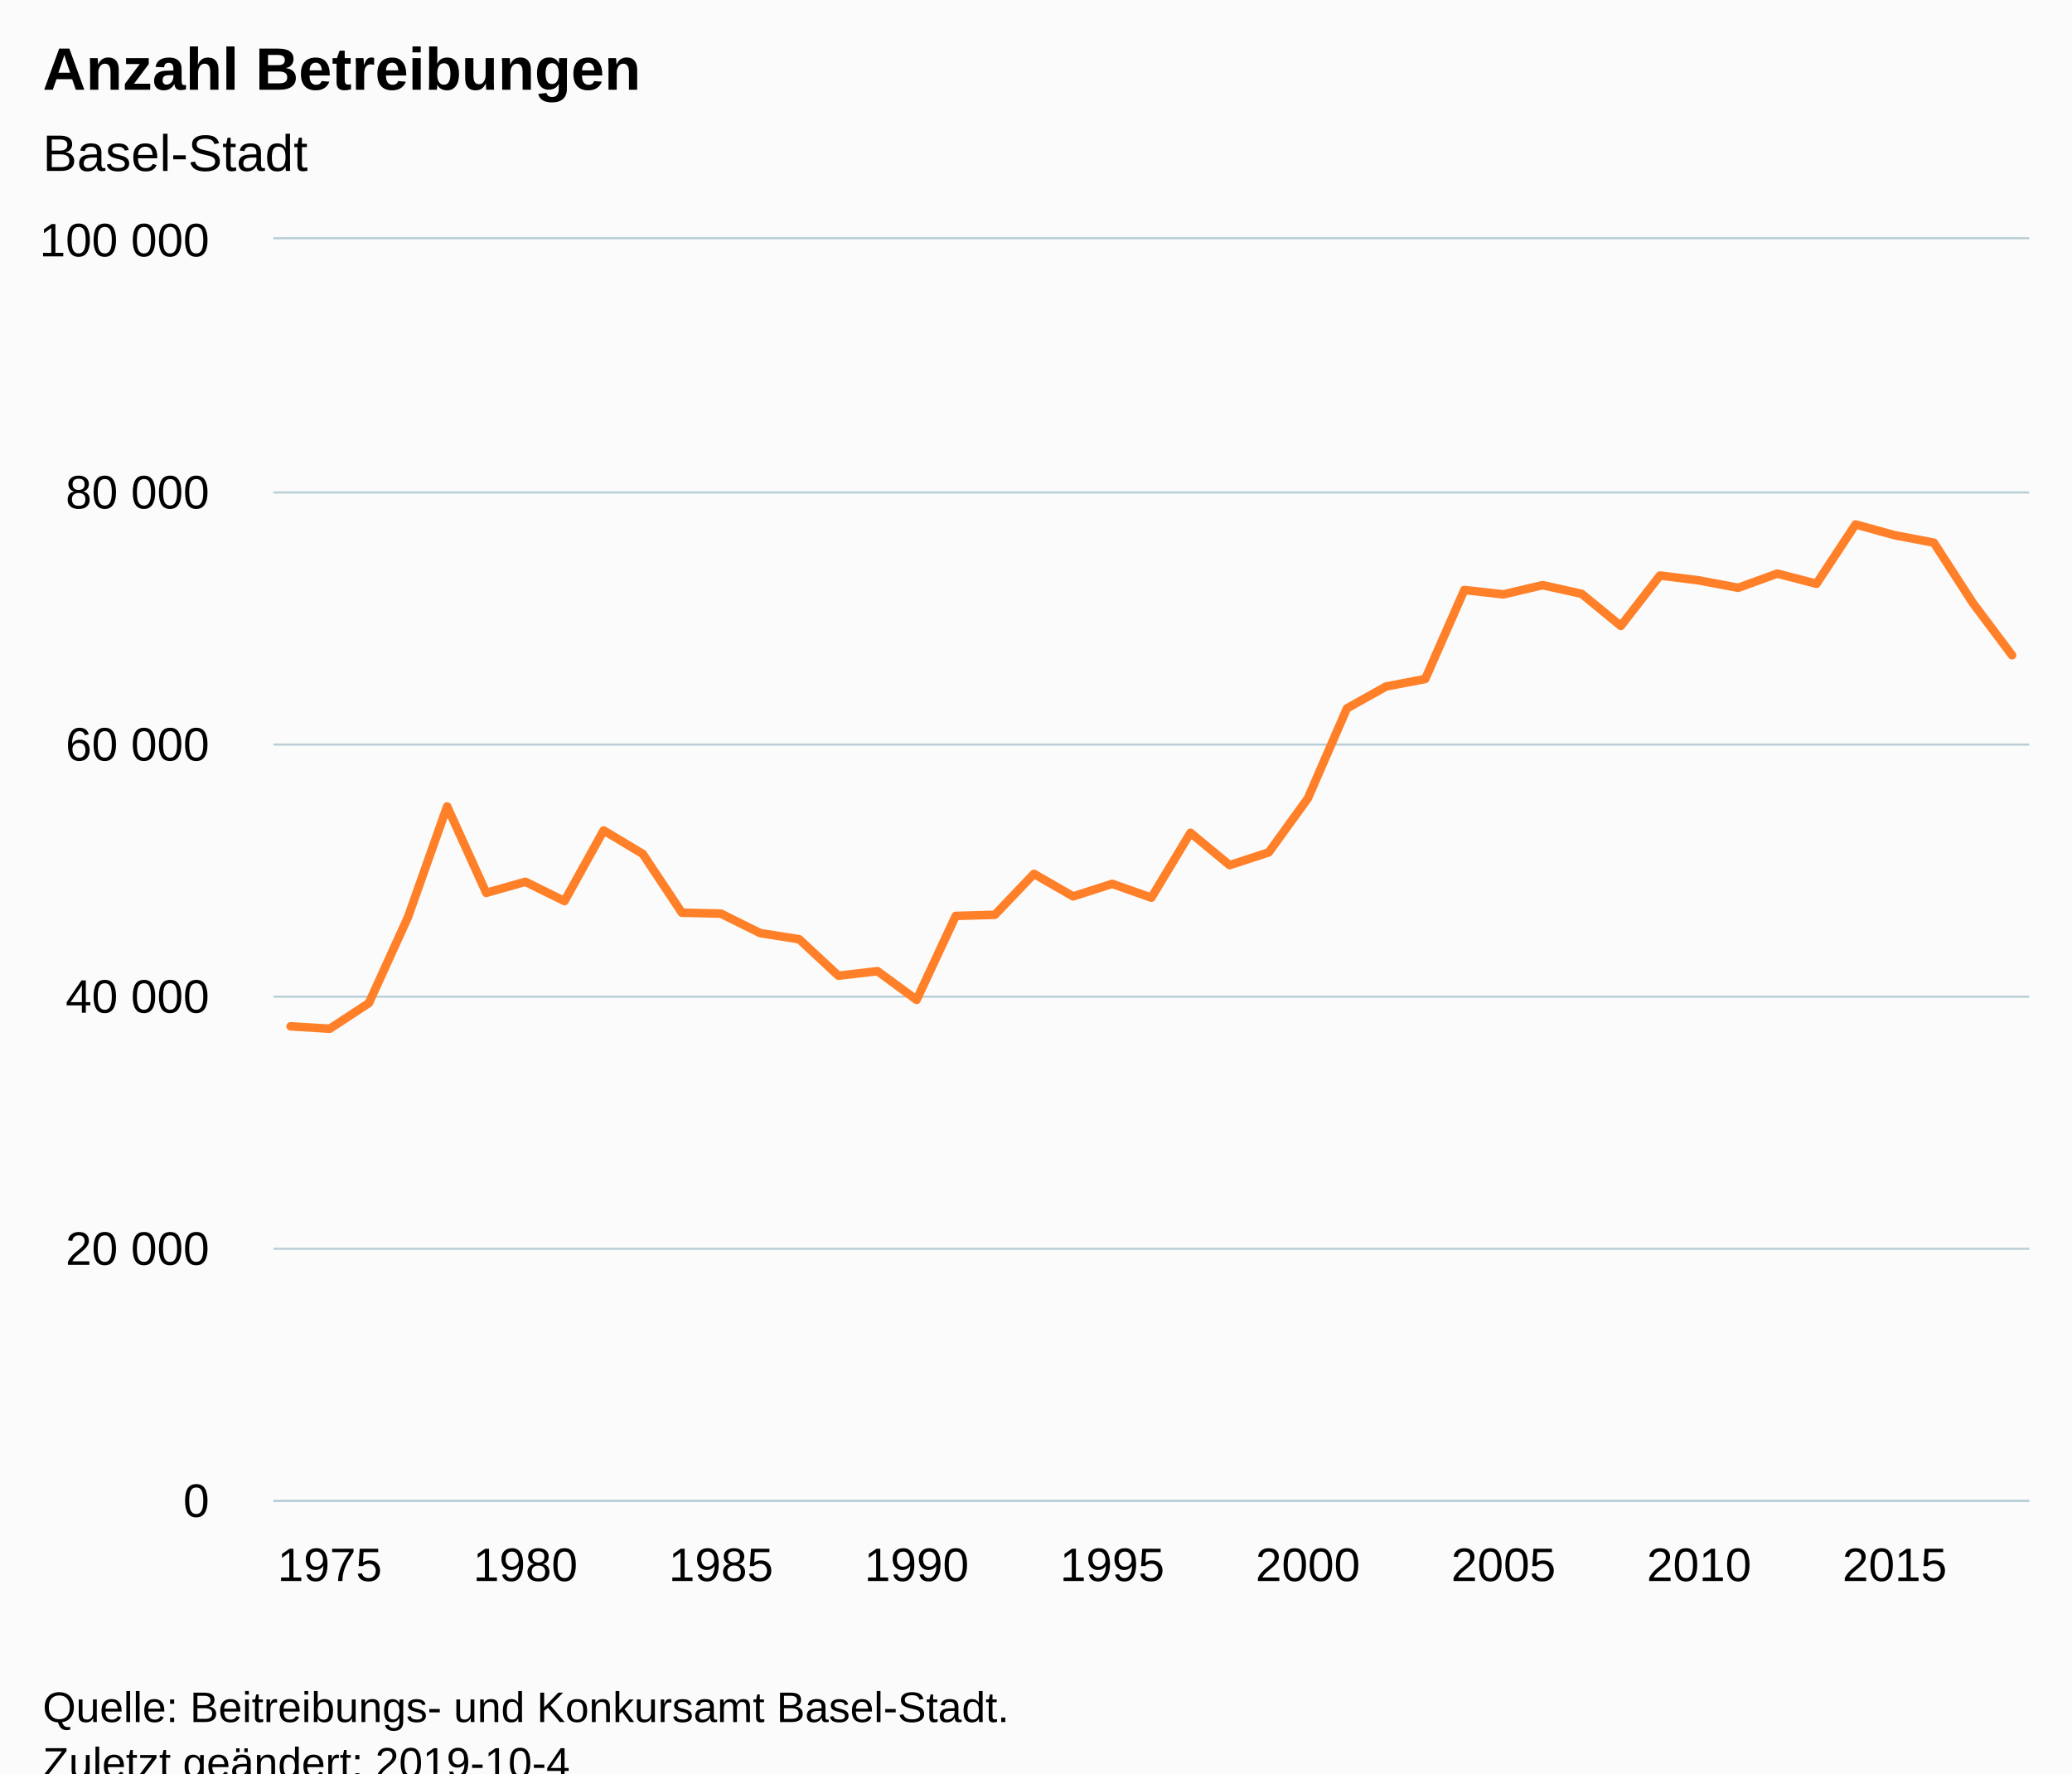
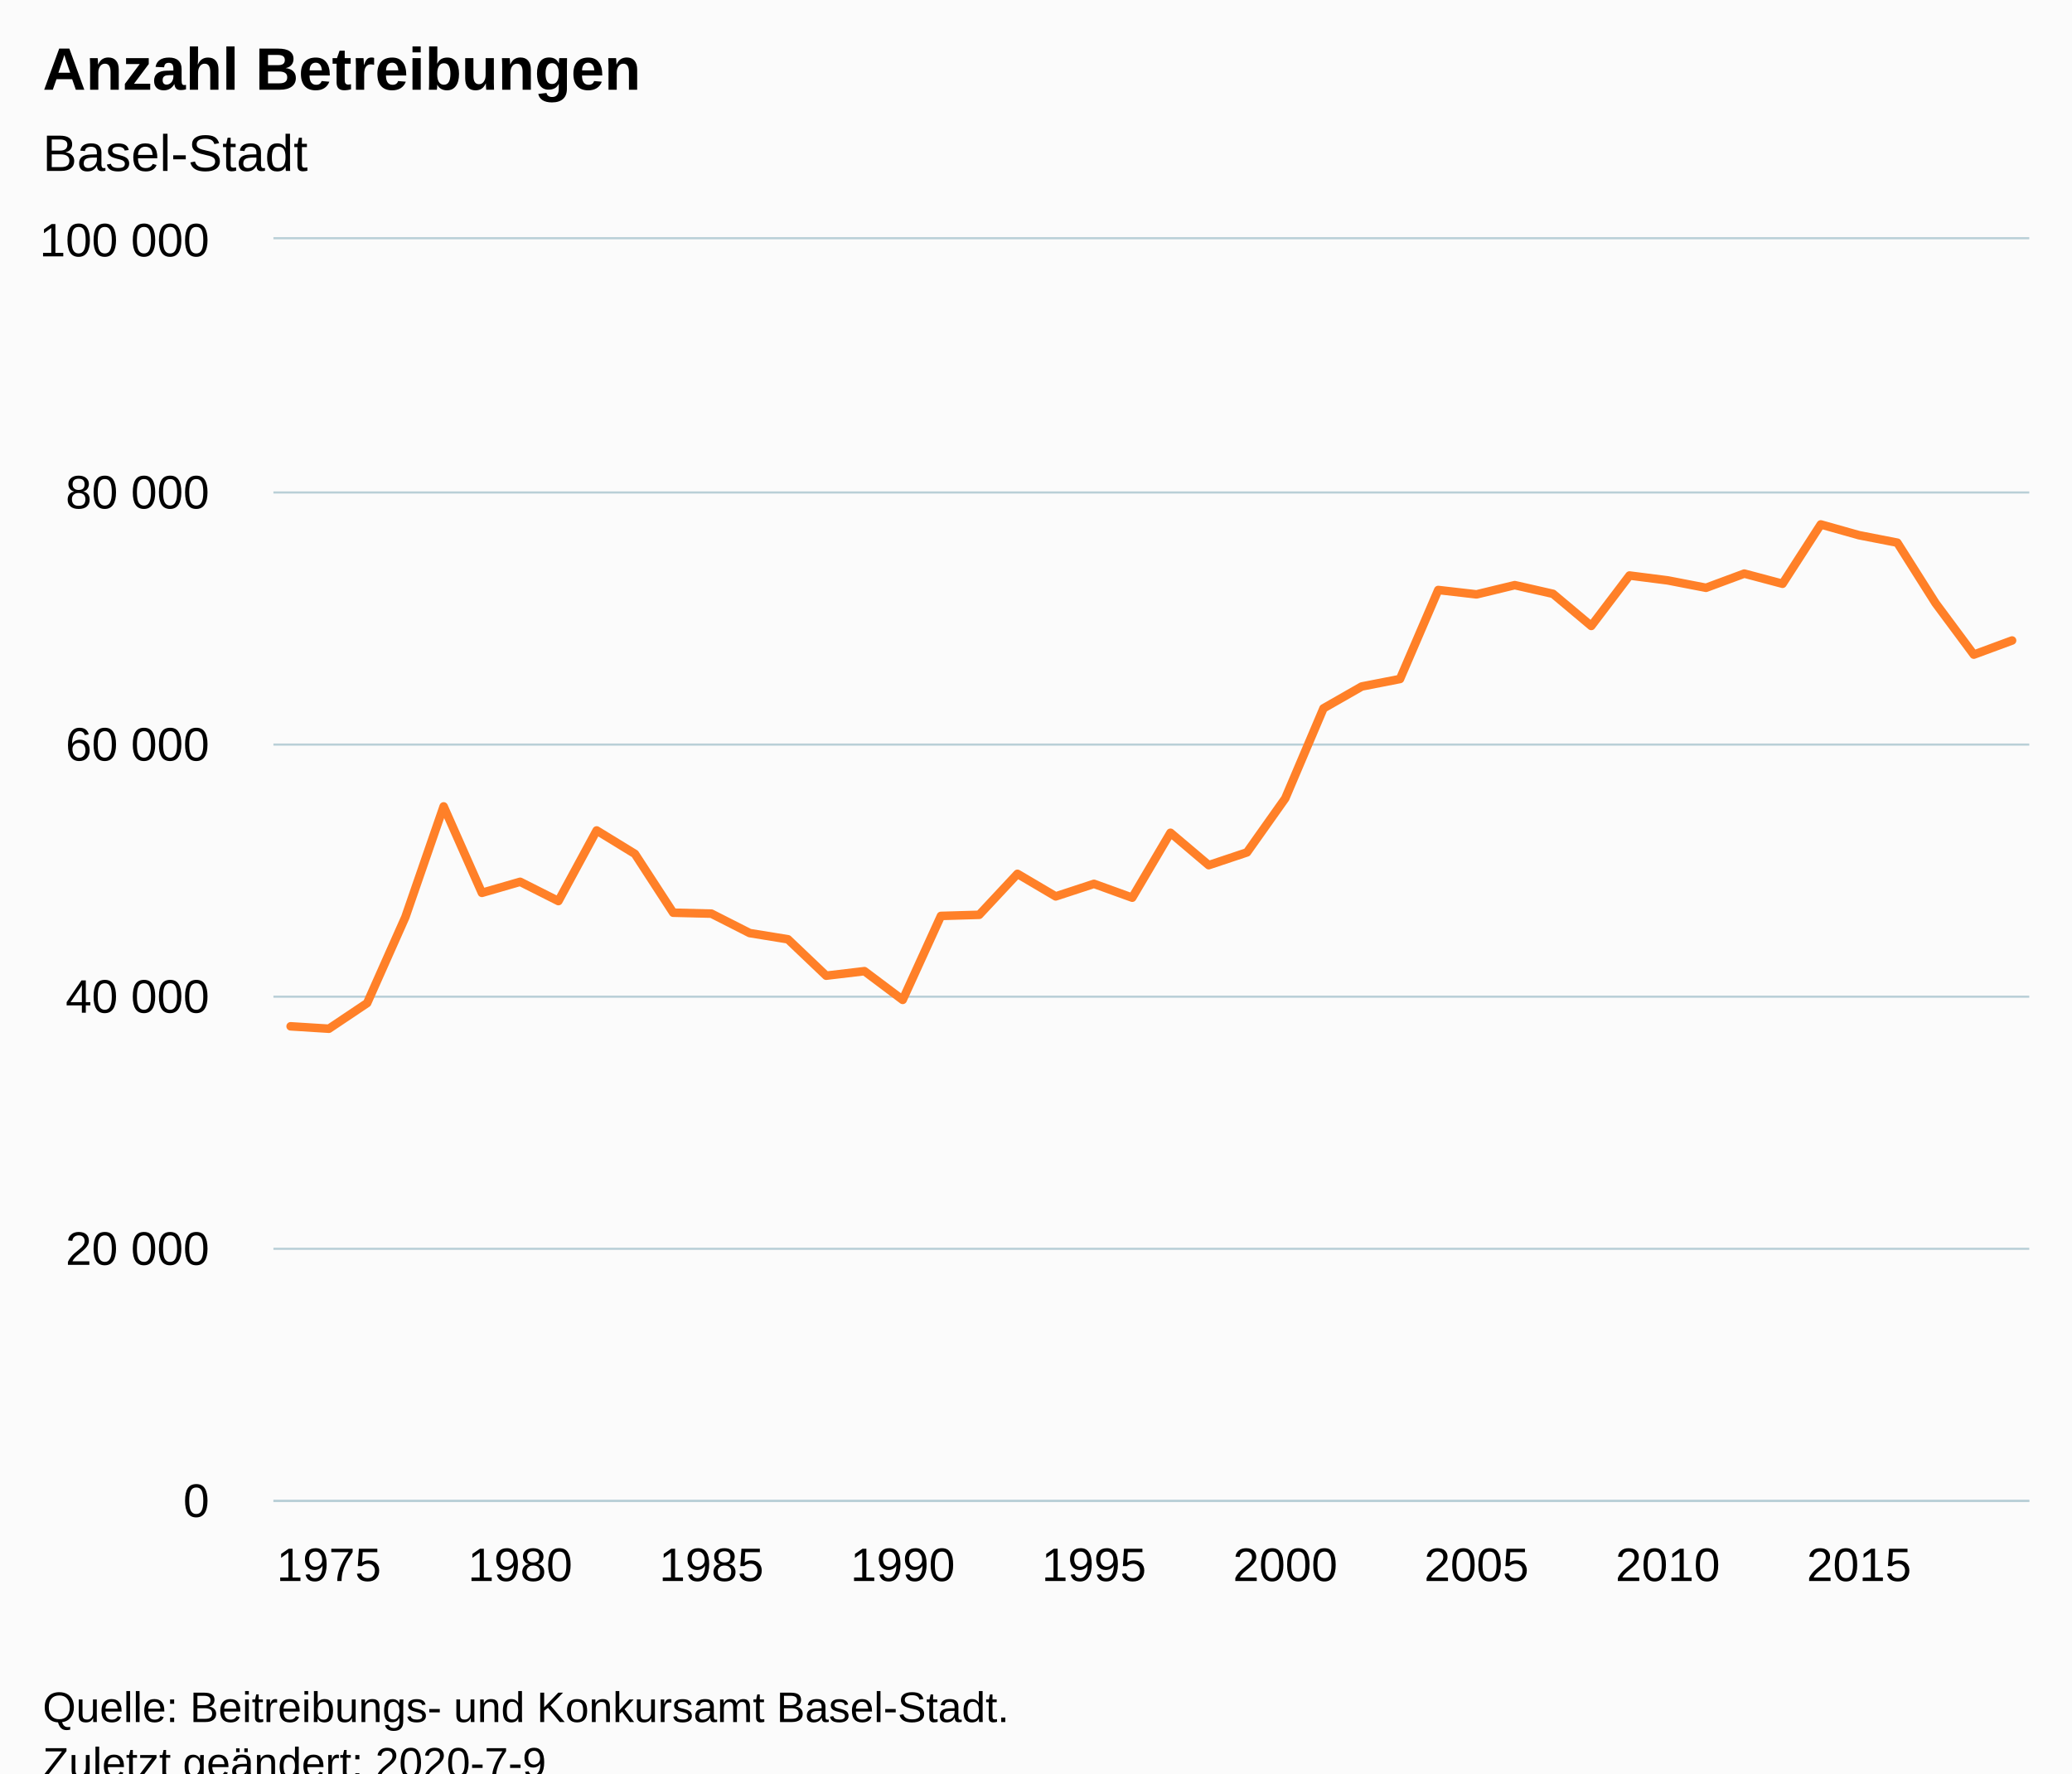
<svg xmlns="http://www.w3.org/2000/svg" version="1.1" class="highcharts-root" style="font-family:Arial;font-size:12px;" viewBox="0 0 485 415">
  <defs>
-     <clipPath id="highcharts-8av29qx-6">
+     <clipPath id="highcharts-hz8o7nm-6">
      <rect x="0" y="0" width="411" height="295" fill="none" />
    </clipPath>
-     <clipPath id="highcharts-8av29qx-7">
+     <clipPath id="highcharts-hz8o7nm-7">
      <rect x="0" y="0" width="411" height="295" fill="none" />
    </clipPath>
  </defs>
  <rect fill="#fbfbfb" class="highcharts-background" x="0" y="0" width="485" height="428" rx="0" ry="0" />
  <rect fill="none" class="highcharts-plot-background" x="64" y="56" width="411" height="295" />
  <g class="highcharts-pane-group" data-z-index="0" />
  <g class="highcharts-grid highcharts-xaxis-grid " data-z-index="1">
    <path fill="none" data-z-index="1" class="highcharts-grid-line" d="M 76.5 56 L 76.5 351" opacity="1" />
-     <path fill="none" data-z-index="1" class="highcharts-grid-line" d="M 122.5 56 L 122.5 351" opacity="1" />
-     <path fill="none" data-z-index="1" class="highcharts-grid-line" d="M 168.5 56 L 168.5 351" opacity="1" />
-     <path fill="none" data-z-index="1" class="highcharts-grid-line" d="M 214.5 56 L 214.5 351" opacity="1" />
-     <path fill="none" data-z-index="1" class="highcharts-grid-line" d="M 259.5 56 L 259.5 351" opacity="1" />
-     <path fill="none" data-z-index="1" class="highcharts-grid-line" d="M 305.5 56 L 305.5 351" opacity="1" />
-     <path fill="none" data-z-index="1" class="highcharts-grid-line" d="M 351.5 56 L 351.5 351" opacity="1" />
-     <path fill="none" data-z-index="1" class="highcharts-grid-line" d="M 397.5 56 L 397.5 351" opacity="1" />
-     <path fill="none" data-z-index="1" class="highcharts-grid-line" d="M 442.5 56 L 442.5 351" opacity="1" />
+     <path fill="none" data-z-index="1" class="highcharts-grid-line" d="M 121.5 56 L 121.5 351" opacity="1" />
+     <path fill="none" data-z-index="1" class="highcharts-grid-line" d="M 166.5 56 L 166.5 351" opacity="1" />
+     <path fill="none" data-z-index="1" class="highcharts-grid-line" d="M 210.5 56 L 210.5 351" opacity="1" />
+     <path fill="none" data-z-index="1" class="highcharts-grid-line" d="M 255.5 56 L 255.5 351" opacity="1" />
+     <path fill="none" data-z-index="1" class="highcharts-grid-line" d="M 300.5 56 L 300.5 351" opacity="1" />
+     <path fill="none" data-z-index="1" class="highcharts-grid-line" d="M 345.5 56 L 345.5 351" opacity="1" />
+     <path fill="none" data-z-index="1" class="highcharts-grid-line" d="M 389.5 56 L 389.5 351" opacity="1" />
+     <path fill="none" data-z-index="1" class="highcharts-grid-line" d="M 434.5 56 L 434.5 351" opacity="1" />
  </g>
  <g class="highcharts-grid highcharts-yaxis-grid " data-z-index="1">
    <path fill="none" stroke="#B9CFD7" stroke-width="0.5" data-z-index="1" class="highcharts-grid-line" d="M 64 351.25 L 475 351.25" opacity="1" />
    <path fill="none" stroke="#B9CFD7" stroke-width="0.5" data-z-index="1" class="highcharts-grid-line" d="M 64 292.25 L 475 292.25" opacity="1" />
    <path fill="none" stroke="#B9CFD7" stroke-width="0.5" data-z-index="1" class="highcharts-grid-line" d="M 64 233.25 L 475 233.25" opacity="1" />
    <path fill="none" stroke="#B9CFD7" stroke-width="0.5" data-z-index="1" class="highcharts-grid-line" d="M 64 174.25 L 475 174.25" opacity="1" />
    <path fill="none" stroke="#B9CFD7" stroke-width="0.5" data-z-index="1" class="highcharts-grid-line" d="M 64 115.25 L 475 115.25" opacity="1" />
    <path fill="none" stroke="#B9CFD7" stroke-width="0.5" data-z-index="1" class="highcharts-grid-line" d="M 64 55.75 L 475 55.75" opacity="1" />
  </g>
  <rect fill="none" class="highcharts-plot-border" data-z-index="1" x="64" y="56" width="411" height="295" />
  <g class="highcharts-axis highcharts-xaxis " data-z-index="2">
    <path fill="none" class="highcharts-axis-line" stroke="#B9CFD7" stroke-width="0.5" data-z-index="7" d="M 64 351.25 L 475 351.25" />
  </g>
  <g class="highcharts-axis highcharts-yaxis " data-z-index="2">
    <path fill="none" class="highcharts-axis-line" data-z-index="7" d="M 64 56 L 64 351" />
  </g>
  <g class="highcharts-series-group" data-z-index="3">
-     <g data-z-index="0.1" class="highcharts-series highcharts-series-0 highcharts-line-series " transform="translate(64,56) scale(1 1)" clip-path="url(#highcharts-8av29qx-7)">
-       <path fill="none" d="M 4.029 184.183 L 13.187 184.747 L 22.345 178.749 L 31.503 158.61 L 40.66 132.723 L 49.818 152.949 L 58.976 150.364 L 68.134 154.872 L 77.291 138.346 L 86.449 143.83 L 95.607 157.595 L 104.765 157.816 L 113.922 162.362 L 123.08 163.816 L 132.238 172.336 L 141.396 171.274 L 150.553 177.994 L 159.711 158.347 L 168.869 158.088 L 178.027 148.5 L 187.184 153.778 L 196.342 150.842 L 205.5 154.078 L 214.658 138.889 L 223.816 146.468 L 232.973 143.479 L 242.131 130.844 L 251.289 109.767 L 260.447 104.654 L 269.604 102.905 L 278.762 82.075 L 287.92 83.099 L 297.078 80.939 L 306.235 82.972 L 315.393 90.485 L 324.551 78.685 L 333.709 79.827 L 342.866 81.559 L 352.024 78.237 L 361.182 80.615 L 370.34 66.732 L 379.497 69.254 L 388.655 70.998 L 397.813 85.146 L 406.971 97.341" class="highcharts-graph" data-z-index="1" stroke="#FF8028" stroke-width="2" stroke-linejoin="round" stroke-linecap="round" />
+     <g data-z-index="0.1" class="highcharts-series highcharts-series-0 highcharts-line-series " transform="translate(64,56) scale(1 1)" clip-path="url(#highcharts-hz8o7nm-7)">
+       <path fill="none" d="M 4.029 184.183 L 12.984 184.747 L 21.938 178.749 L 30.892 158.61 L 39.846 132.723 L 48.801 152.949 L 57.755 150.364 L 66.709 154.872 L 75.663 138.346 L 84.618 143.83 L 93.572 157.595 L 102.526 157.816 L 111.48 162.362 L 120.435 163.816 L 129.389 172.336 L 138.343 171.274 L 147.297 177.994 L 156.252 158.347 L 165.206 158.088 L 174.16 148.5 L 183.114 153.778 L 192.069 150.842 L 201.023 154.078 L 209.977 138.889 L 218.931 146.468 L 227.886 143.479 L 236.84 130.844 L 245.794 109.767 L 254.748 104.654 L 263.703 102.905 L 272.657 82.075 L 281.611 83.099 L 290.565 80.939 L 299.52 82.972 L 308.474 90.485 L 317.428 78.685 L 326.382 79.827 L 335.337 81.559 L 344.291 78.237 L 353.245 80.615 L 362.199 66.732 L 371.154 69.254 L 380.108 70.998 L 389.062 85.146 L 398.016 97.197 L 406.971 93.893" class="highcharts-graph" data-z-index="1" stroke="#FF8028" stroke-width="2" stroke-linejoin="round" stroke-linecap="round" />
    </g>
    <g data-z-index="0.1" class="highcharts-markers highcharts-series-0 highcharts-line-series " transform="translate(64,56) scale(1 1)" clip-path="none" />
  </g>
  <text x="10" text-anchor="start" class="highcharts-title" data-z-index="4" style="color:#000000;font-size:14px;font-weight:bold;fill:#000000;" y="21">
    <tspan>Anzahl Betreibungen</tspan>
  </text>
  <text x="10" text-anchor="start" class="highcharts-subtitle" data-z-index="4" style="color:#000000;font-size:12px;font-weight:normal;font-family:Arial;fill:#000000;" y="40">
    <tspan>Basel-Stadt</tspan>
  </text>
  <g class="highcharts-axis-labels highcharts-xaxis-labels " data-z-index="7">
-     <text x="77.187" style="color:#000000;cursor:default;font-size:11px;fill:#000000;" text-anchor="middle" transform="translate(0,0)" y="370" opacity="1">1975</text>
-     <text x="122.976" style="color:#000000;cursor:default;font-size:11px;fill:#000000;" text-anchor="middle" transform="translate(0,0)" y="370" opacity="1">1980</text>
-     <text x="168.765" style="color:#000000;cursor:default;font-size:11px;fill:#000000;" text-anchor="middle" transform="translate(0,0)" y="370" opacity="1">1985</text>
-     <text x="214.553" style="color:#000000;cursor:default;font-size:11px;fill:#000000;" text-anchor="middle" transform="translate(0,0)" y="370" opacity="1">1990</text>
-     <text x="260.342" style="color:#000000;cursor:default;font-size:11px;fill:#000000;" text-anchor="middle" transform="translate(0,0)" y="370" opacity="1">1995</text>
-     <text x="306.131" style="color:#000000;cursor:default;font-size:11px;fill:#000000;" text-anchor="middle" transform="translate(0,0)" y="370" opacity="1">2000</text>
-     <text x="351.92" style="color:#000000;cursor:default;font-size:11px;fill:#000000;" text-anchor="middle" transform="translate(0,0)" y="370" opacity="1">2005</text>
-     <text x="397.709" style="color:#000000;cursor:default;font-size:11px;fill:#000000;" text-anchor="middle" transform="translate(0,0)" y="370" opacity="1">2010</text>
-     <text x="443.497" style="color:#000000;cursor:default;font-size:11px;fill:#000000;" text-anchor="middle" transform="translate(0,0)" y="370" opacity="1">2015</text>
+     <text x="76.984" style="color:#000000;cursor:default;font-size:11px;fill:#000000;" text-anchor="middle" transform="translate(0,0)" y="370" opacity="1">1975</text>
+     <text x="121.755" style="color:#000000;cursor:default;font-size:11px;fill:#000000;" text-anchor="middle" transform="translate(0,0)" y="370" opacity="1">1980</text>
+     <text x="166.526" style="color:#000000;cursor:default;font-size:11px;fill:#000000;" text-anchor="middle" transform="translate(0,0)" y="370" opacity="1">1985</text>
+     <text x="211.297" style="color:#000000;cursor:default;font-size:11px;fill:#000000;" text-anchor="middle" transform="translate(0,0)" y="370" opacity="1">1990</text>
+     <text x="256.069" style="color:#000000;cursor:default;font-size:11px;fill:#000000;" text-anchor="middle" transform="translate(0,0)" y="370" opacity="1">1995</text>
+     <text x="300.84" style="color:#000000;cursor:default;font-size:11px;fill:#000000;" text-anchor="middle" transform="translate(0,0)" y="370" opacity="1">2000</text>
+     <text x="345.611" style="color:#000000;cursor:default;font-size:11px;fill:#000000;" text-anchor="middle" transform="translate(0,0)" y="370" opacity="1">2005</text>
+     <text x="390.382" style="color:#000000;cursor:default;font-size:11px;fill:#000000;" text-anchor="middle" transform="translate(0,0)" y="370" opacity="1">2010</text>
+     <text x="435.154" style="color:#000000;cursor:default;font-size:11px;fill:#000000;" text-anchor="middle" transform="translate(0,0)" y="370" opacity="1">2015</text>
  </g>
  <g class="highcharts-axis-labels highcharts-yaxis-labels " data-z-index="7">
    <text x="49" style="color:#000000;cursor:default;font-size:11px;fill:#000000;" text-anchor="end" transform="translate(0,0)" y="355" opacity="1">0</text>
    <text x="49" style="color:#000000;cursor:default;font-size:11px;fill:#000000;" text-anchor="end" transform="translate(0,0)" y="296" opacity="1">
      <tspan>20 000</tspan>
    </text>
    <text x="49" style="color:#000000;cursor:default;font-size:11px;fill:#000000;" text-anchor="end" transform="translate(0,0)" y="237" opacity="1">
      <tspan>40 000</tspan>
    </text>
    <text x="49" style="color:#000000;cursor:default;font-size:11px;fill:#000000;" text-anchor="end" transform="translate(0,0)" y="178" opacity="1">
      <tspan>60 000</tspan>
    </text>
    <text x="49" style="color:#000000;cursor:default;font-size:11px;fill:#000000;" text-anchor="end" transform="translate(0,0)" y="119" opacity="1">
      <tspan>80 000</tspan>
    </text>
    <text x="49" style="color:#000000;cursor:default;font-size:11px;fill:#000000;" text-anchor="end" transform="translate(0,0)" y="60" opacity="1">
      <tspan>100 000</tspan>
    </text>
  </g>
  <text x="10" class="highcharts-credits" text-anchor="start" data-z-index="8" style="cursor:default;color:#000000;font-size:10px;fill:#000000;" y="403">
    <tspan>Quelle: Beitreibungs- und Konkursamt Basel-Stadt.</tspan>
-     <tspan x="10" dy="13">Zuletzt geändert: 2019-10-4</tspan>
+     <tspan x="10" dy="13">Zuletzt geändert: 2020-7-9</tspan>
  </text>
</svg>
